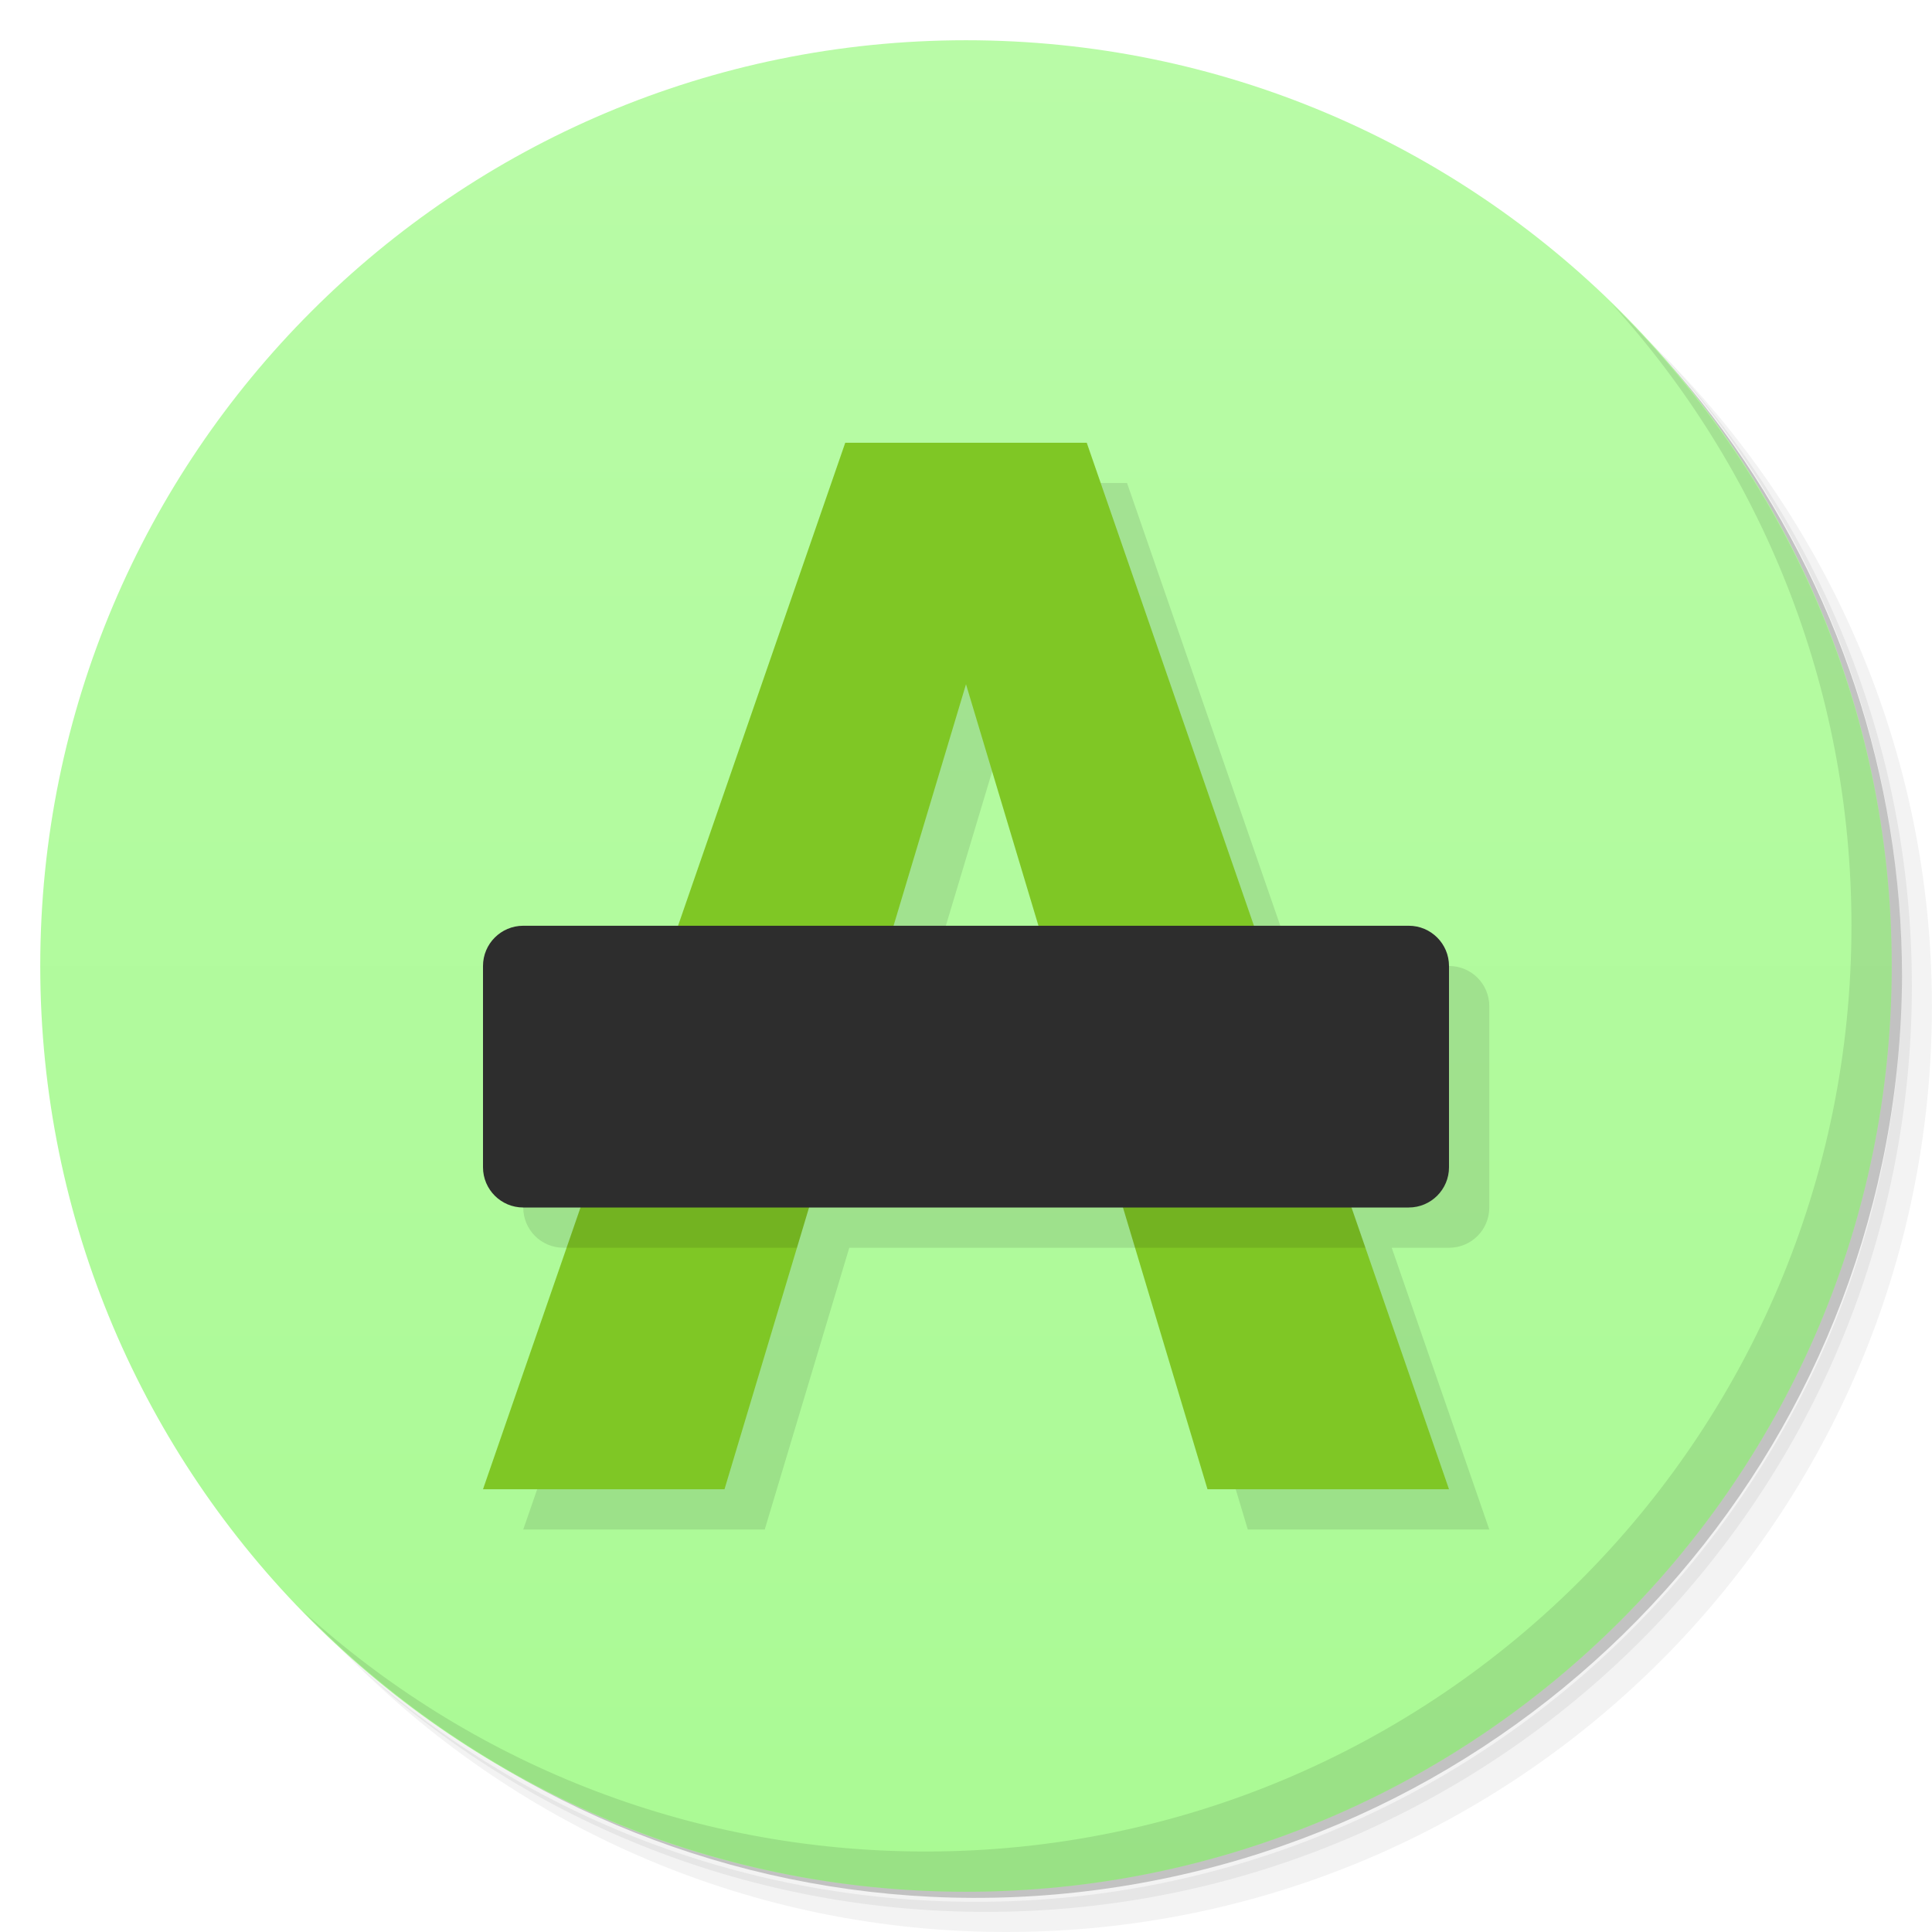
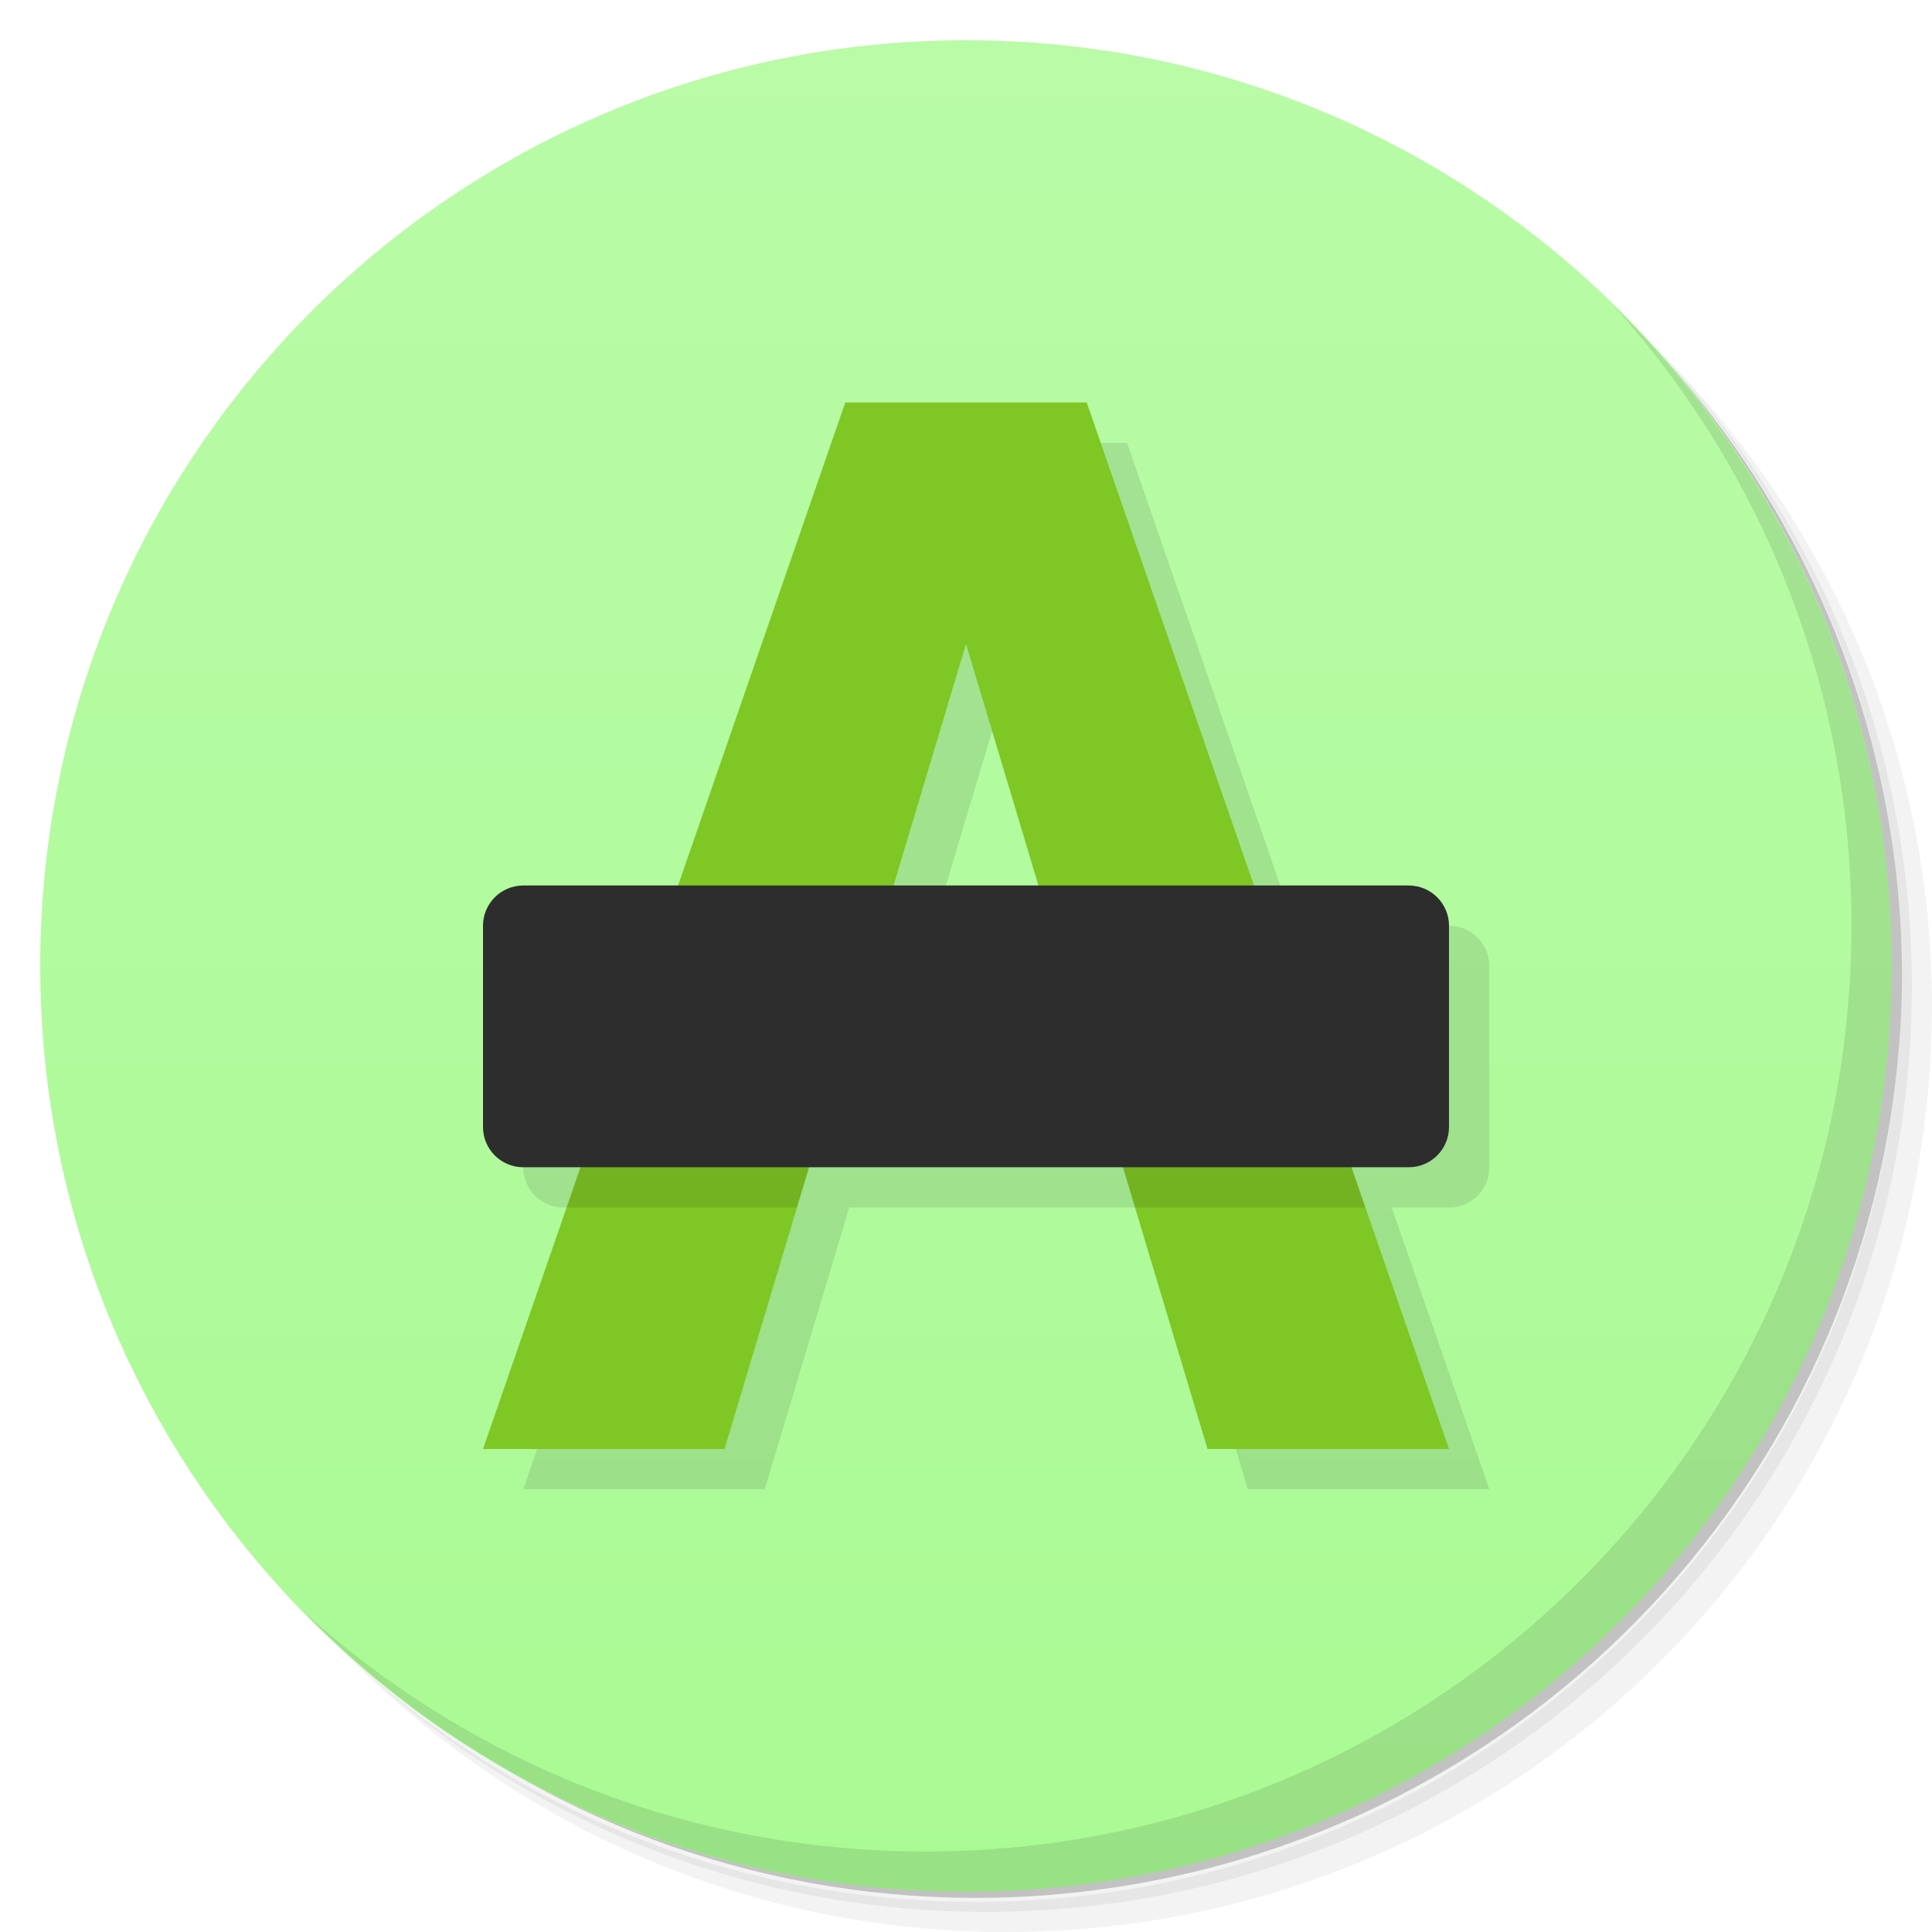
<svg xmlns="http://www.w3.org/2000/svg" version="1.1" viewBox="0 0 48 48">
  <defs>
    <linearGradient id="bg" x2="0" y1="1" y2="47" gradientUnits="userSpaceOnUse">
      <stop style="stop-color:#b9fba7" offset="0" />
      <stop style="stop-color:#aafa94" offset="1" />
    </linearGradient>
  </defs>
  <path d="m36.31 5c5.859 4.062 9.688 10.831 9.688 18.5 0 12.426-10.07 22.5-22.5 22.5-7.669 0-14.438-3.828-18.5-9.688 1.037 1.822 2.306 3.499 3.781 4.969 4.085 3.712 9.514 5.969 15.469 5.969 12.703 0 23-10.298 23-23 0-5.954-2.256-11.384-5.969-15.469-1.469-1.475-3.147-2.744-4.969-3.781zm4.969 3.781c3.854 4.113 6.219 9.637 6.219 15.719 0 12.703-10.297 23-23 23-6.081 0-11.606-2.364-15.719-6.219 4.16 4.144 9.883 6.719 16.219 6.719 12.703 0 23-10.298 23-23 0-6.335-2.575-12.06-6.719-16.219z" style="opacity:.05" />
  <path d="m41.28 8.781c3.712 4.085 5.969 9.514 5.969 15.469 0 12.703-10.297 23-23 23-5.954 0-11.384-2.256-15.469-5.969 4.113 3.854 9.637 6.219 15.719 6.219 12.703 0 23-10.298 23-23 0-6.081-2.364-11.606-6.219-15.719z" style="opacity:.1" />
  <path d="m31.25 2.375c8.615 3.154 14.75 11.417 14.75 21.13 0 12.426-10.07 22.5-22.5 22.5-9.708 0-17.971-6.135-21.12-14.75a23 23 0 0 0 44.875-7 23 23 0 0 0-16-21.875z" style="opacity:.2" />
  <circle cx="24" cy="24" r="23" style="fill:url(#bg)" />
-   <path d="m22 12-4.154 12h-3.846c-0.554 0-1 0.446-1 1v5c0 0.554 0.446 1 1 1h1.424l-2.424 7h6l2.1-7h7.801l2.1 7h6l-2.424-7h1.424c0.554 0 1-0.446 1-1v-5c0-0.554-0.446-1-1-1h-3.846l-4.154-12h-6zm3 6 1.801 6h-3.602l1.801-6z" style="opacity:.1" />
+   <path d="m22 11-4.154 12h-3.846c-0.554 0-1 0.446-1 1v5c0 0.554 0.446 1 1 1h1.424l-2.424 7h6l2.1-7h7.801l2.1 7h6l-2.424-7h1.424c0.554 0 1-0.446 1-1v-5c0-0.554-0.446-1-1-1h-3.846l-4.154-12zm3 6 1.801 6h-3.602z" style="opacity:.1" />
  <path d="m40.03 7.531c3.712 4.084 5.969 9.514 5.969 15.469 0 12.703-10.297 23-23 23-5.954 0-11.384-2.256-15.469-5.969 4.178 4.291 10.01 6.969 16.469 6.969 12.703 0 23-10.298 23-23 0-6.462-2.677-12.291-6.969-16.469z" style="opacity:.1" />
-   <path d="m12 37h6l6-20 6 20h6l-9-26h-6z" style="fill:#7fc725" />
-   <path d="m16.5 24-2.424 7h5.725l2.1-7h-5.4zm9.6 0 2.1 7h5.725l-2.424-7h-5.4z" style="opacity:.1;paint-order:stroke fill markers" />
-   <rect x="12" y="23" width="24" height="7" ry="1" style="fill:#2d2d2d;paint-order:stroke fill markers" />
+   <path d="m12 36h6l6-20 6 20h6l-9-26h-6z" style="fill:#7fc725" />
+   <path d="m16.5 23-2.424 7h5.725l2.1-7zm9.6 0 2.1 7h5.725l-2.424-7z" style="opacity:.1;paint-order:stroke fill markers" />
+   <rect x="12" y="22" width="24" height="7" ry="1" style="fill:#2d2d2d;paint-order:stroke fill markers" />
</svg>
